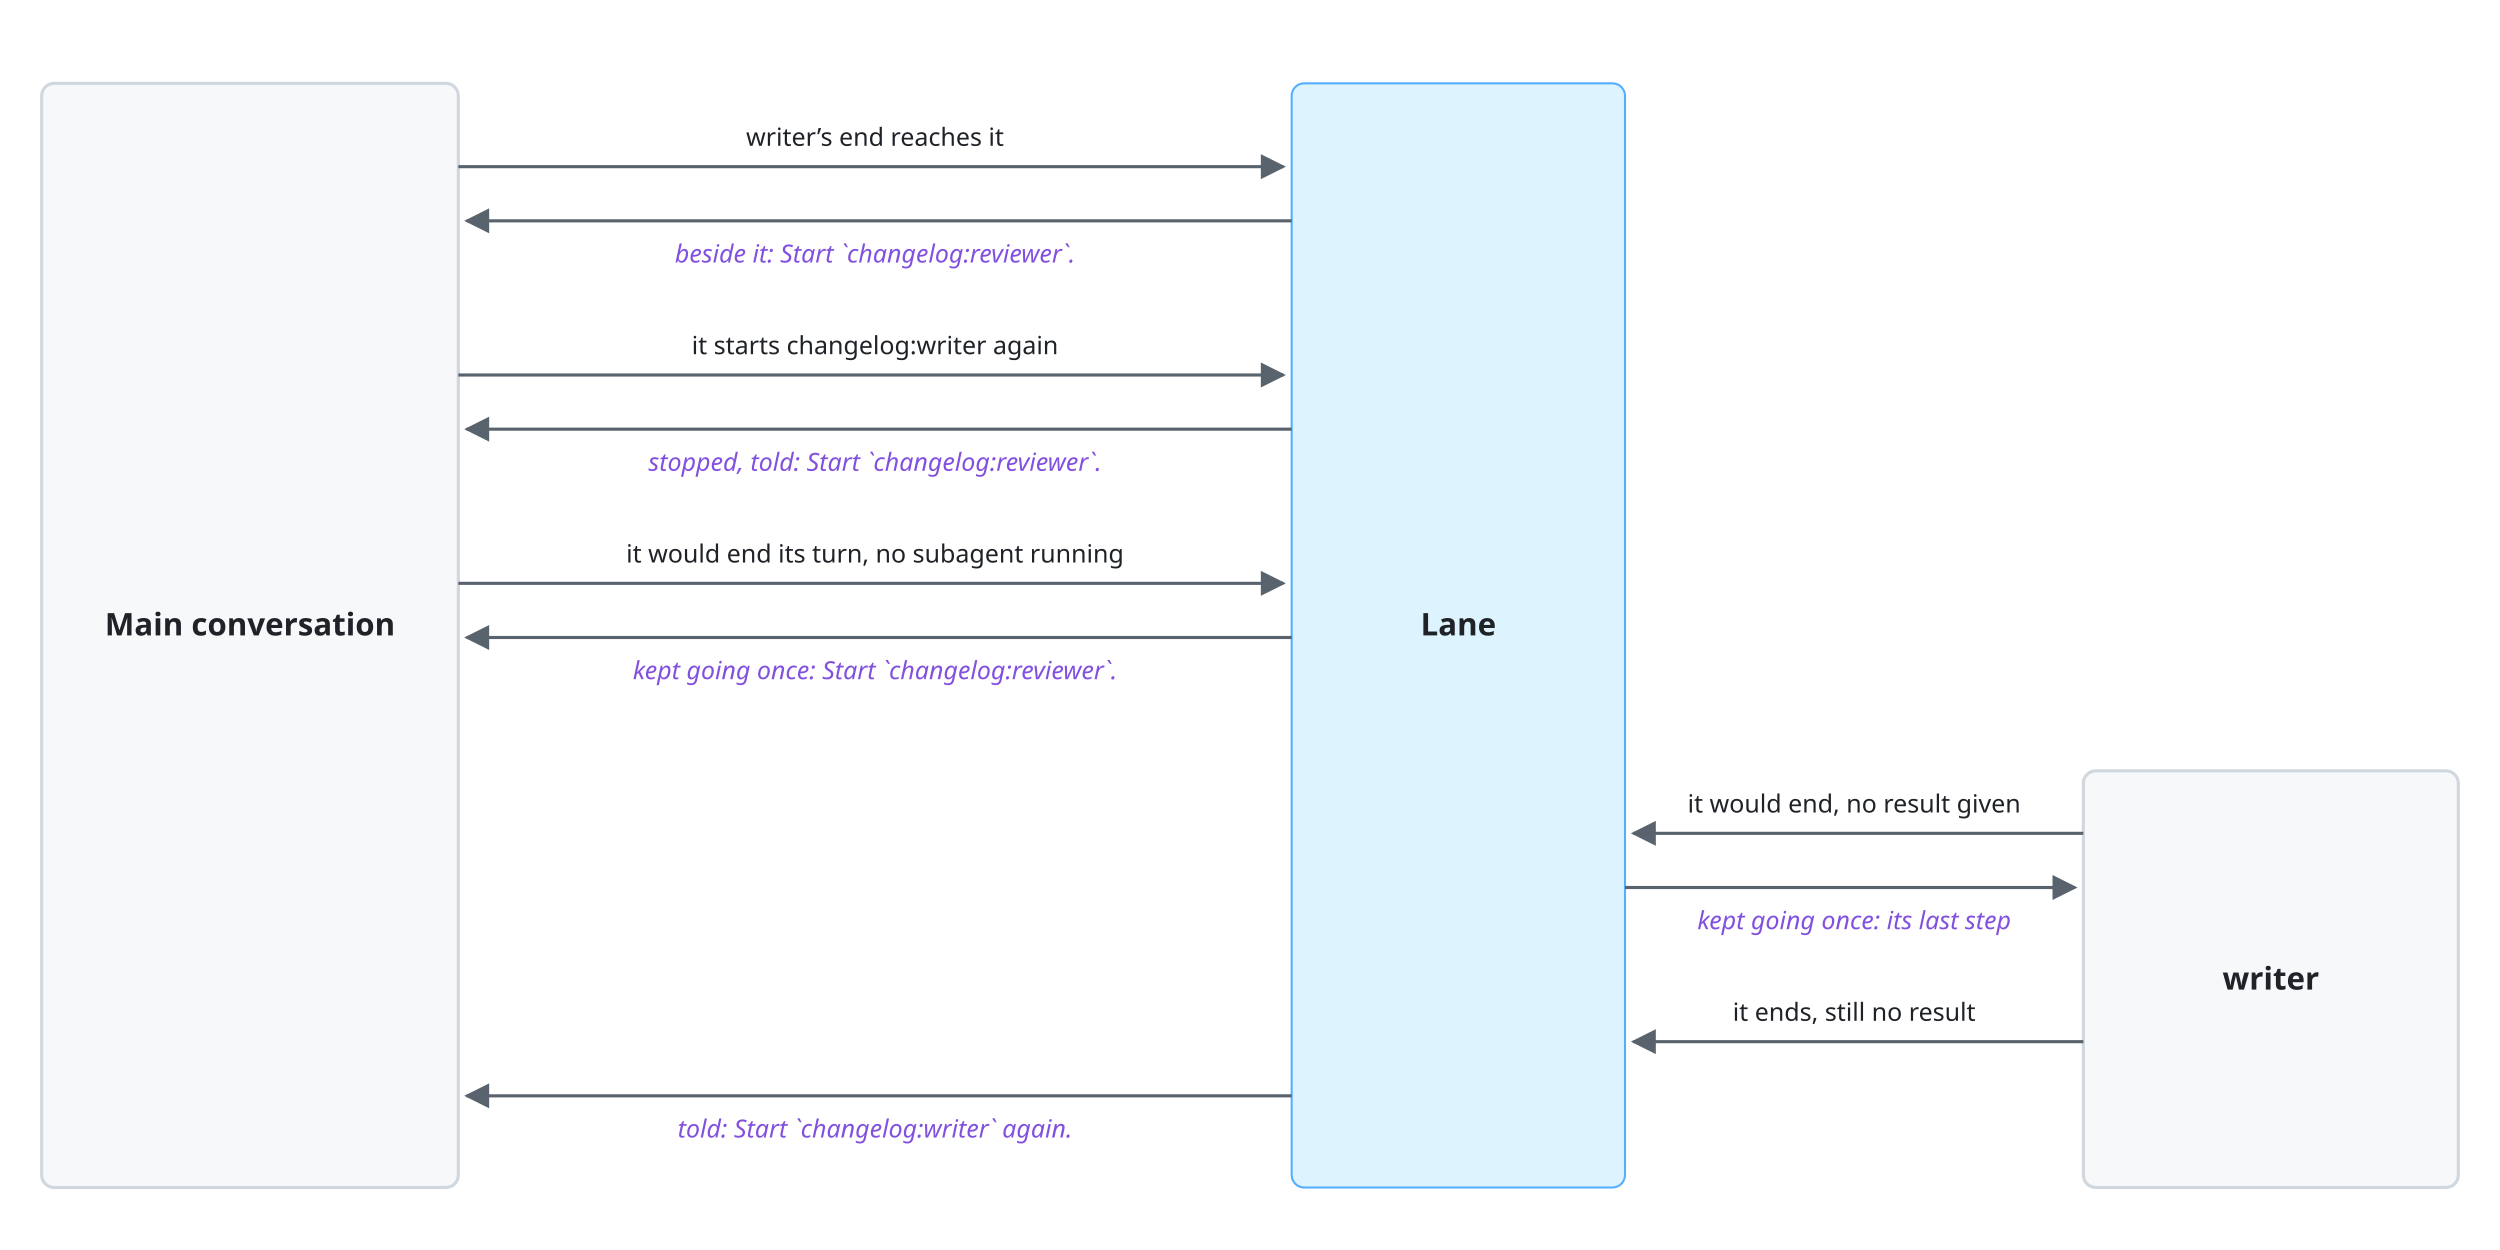
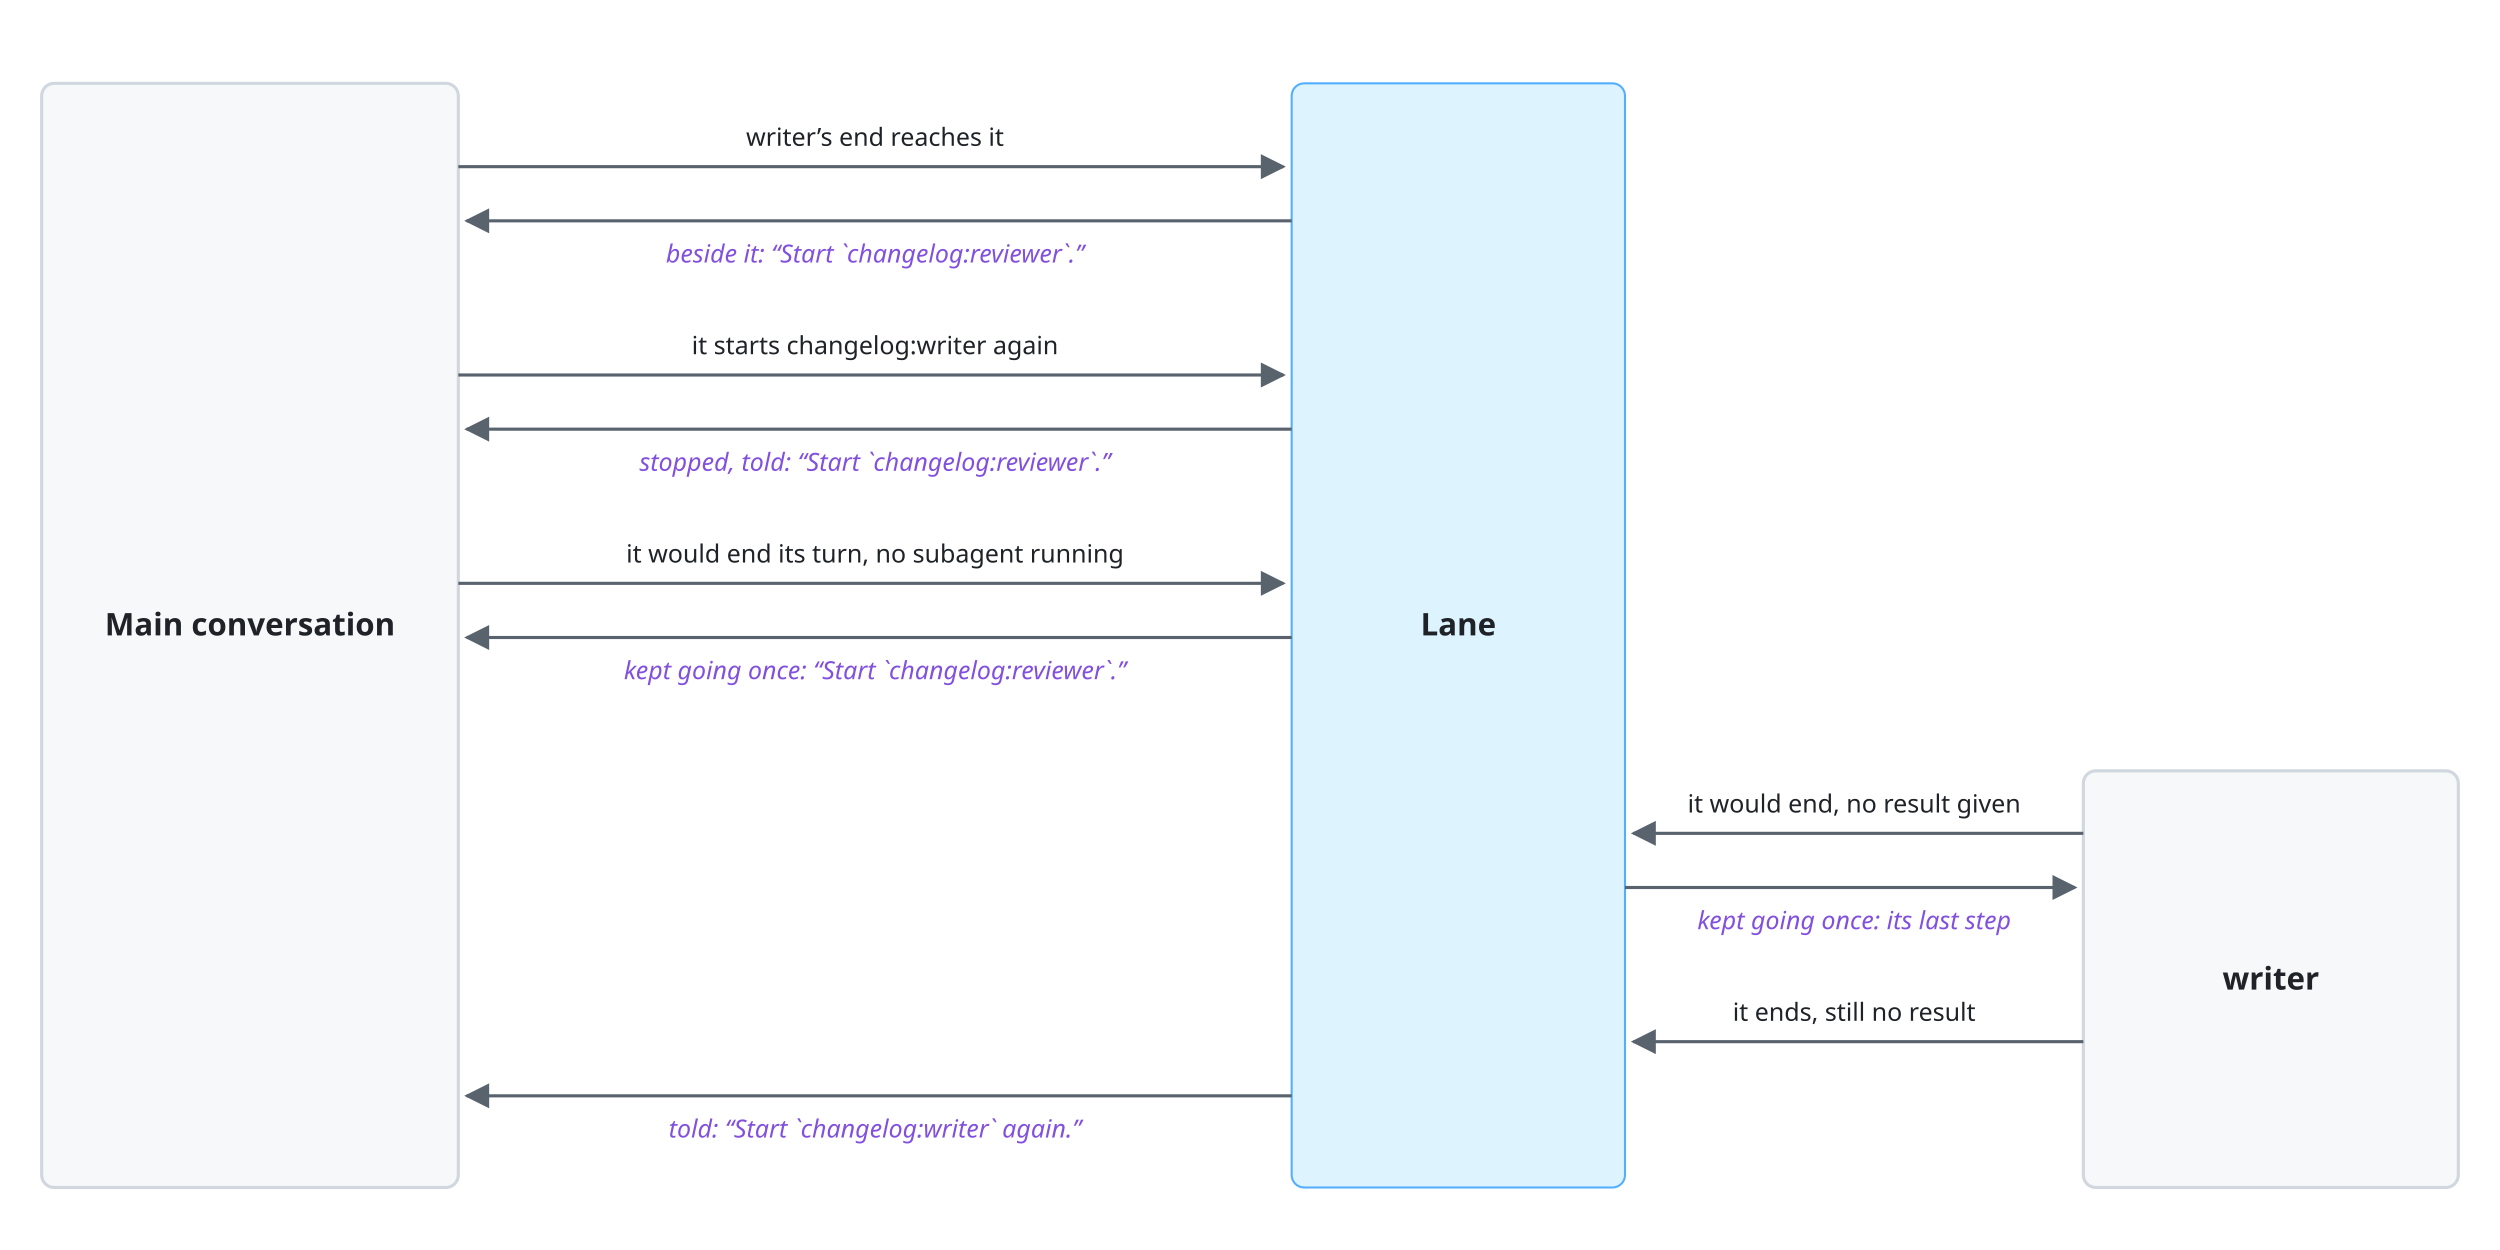
<svg xmlns="http://www.w3.org/2000/svg" viewBox="0 0 1200 600" font-family="-apple-system, BlinkMacSystemFont, 'Segoe UI', 'Noto Sans', Helvetica, Arial, sans-serif">
  <style>
    .bg { fill: #ffffff; }
    .box { fill: #f6f8fa; stroke: #d0d7de; stroke-width: 1.5; }
    .lane { fill: #ddf4ff; stroke: #54aeff; }
    .store { fill: #fff8c5; stroke: #9a6700; stroke-width: 1.5; }
    .ext { fill: #eaeef2; stroke: #d0d7de; stroke-width: 1.5; stroke-dasharray: 5 4; }
    .unit { fill: #ddf4ff; fill-opacity: 0.35; stroke: #0969da; stroke-width: 1.2; }
    .frame { fill: none; stroke: #0969da; stroke-width: 1.5; stroke-dasharray: 6 4; }
    .frame-name { fill: #0969da; font-size: 13px; font-weight: 600; }
    .name { fill: #1f2328; font-size: 15px; font-weight: 600; text-anchor: middle; }
    .kind { fill: #59636e; font-size: 12px; text-anchor: middle; }
    .label { fill: #1f2328; font-size: 13px; }
    .small { font-size: 12px; }
    .data { fill: #8250df; font-size: 12px; font-style: italic; }
    .line { fill: none; stroke: #59636e; stroke-width: 1.5; }
    .dashed { stroke-dasharray: 5 4; }
    .head { fill: #59636e; }
    .hole { fill: #ffffff; stroke: #59636e; stroke-width: 1.5; }
    .halo { stroke: #ffffff; stroke-width: 7; stroke-linejoin: round; paint-order: stroke; }
    .mid { text-anchor: middle; }
    .start { text-anchor: start; }
    @media (prefers-color-scheme: dark) {
      .bg { fill: #0d1117; }
      .box { fill: #161b22; stroke: #3d444d; }
      .lane { fill: #0c2d6b; stroke: #4493f8; }
      .store { fill: #2e2a1a; stroke: #d29922; }
      .ext { fill: #21262d; stroke: #3d444d; }
      .unit { fill: #0c2d6b; stroke: #4493f8; }
      .frame { stroke: #4493f8; }
      .frame-name { fill: #4493f8; }
      .name, .label { fill: #f0f6fc; }
      .kind { fill: #9198a1; }
      .data { fill: #c297ff; }
      .line { stroke: #9198a1; }
      .head { fill: #9198a1; }
      .hole { fill: #0d1117; stroke: #9198a1; }
      .halo { stroke: #0d1117; }
    }
  </style>
  <defs>
    <marker id="a" viewBox="0 0 10 10" refX="9" refY="5" markerWidth="8" markerHeight="8" orient="auto-start-reverse">
      <path class="head" d="M0,0 L10,5 L0,10 z" />
    </marker>
  </defs>
  <rect class="bg" width="1200" height="600" />
  <rect class="box" x="20" y="40" width="200" height="530" rx="6" />
  <text class="name" x="120" y="305">Main conversation</text>
  <rect class="lane" x="620" y="40" width="160" height="530" rx="6" />
  <text class="name" x="700" y="305">Lane</text>
  <rect class="box" x="1000" y="370" width="180" height="200" rx="6" />
  <text class="name" x="1090" y="475">writer</text>
  <path class="line" d="M220,80 L616,80" marker-end="url(#a)" />
  <text class="label small mid halo" x="420" y="70">writer’s end reaches it</text>
  <path class="line" d="M620,106 L224,106" marker-end="url(#a)" />
-   <text class="data mid halo" x="420" y="126">beside it: Start `changelog:reviewer`.</text>
+   <text class="data mid halo" x="420" y="126">beside it: “Start `changelog:reviewer`.”</text>
  <path class="line" d="M220,180 L616,180" marker-end="url(#a)" />
  <text class="label small mid halo" x="420" y="170">it starts changelog:writer again</text>
  <path class="line" d="M620,206 L224,206" marker-end="url(#a)" />
-   <text class="data mid halo" x="420" y="226">stopped, told: Start `changelog:reviewer`.</text>
+   <text class="data mid halo" x="420" y="226">stopped, told: “Start `changelog:reviewer`.”</text>
  <path class="line" d="M220,280 L616,280" marker-end="url(#a)" />
  <text class="label small mid halo" x="420" y="270">it would end its turn, no subagent running</text>
  <path class="line" d="M620,306 L224,306" marker-end="url(#a)" />
-   <text class="data mid halo" x="420" y="326">kept going once: Start `changelog:reviewer`.</text>
+   <text class="data mid halo" x="420" y="326">kept going once: “Start `changelog:reviewer`.”</text>
  <path class="line" d="M1000,400 L784,400" marker-end="url(#a)" />
  <text class="label small mid halo" x="890" y="390">it would end, no result given</text>
  <path class="line" d="M780,426 L996,426" marker-end="url(#a)" />
  <text class="data mid halo" x="890" y="446">kept going once: its last step</text>
  <path class="line" d="M1000,500 L784,500" marker-end="url(#a)" />
  <text class="label small mid halo" x="890" y="490">it ends, still no result</text>
  <path class="line" d="M620,526 L224,526" marker-end="url(#a)" />
-   <text class="data mid halo" x="420" y="546">told: Start `changelog:writer` again.</text>
+   <text class="data mid halo" x="420" y="546">told: “Start `changelog:writer` again.”</text>
</svg>
